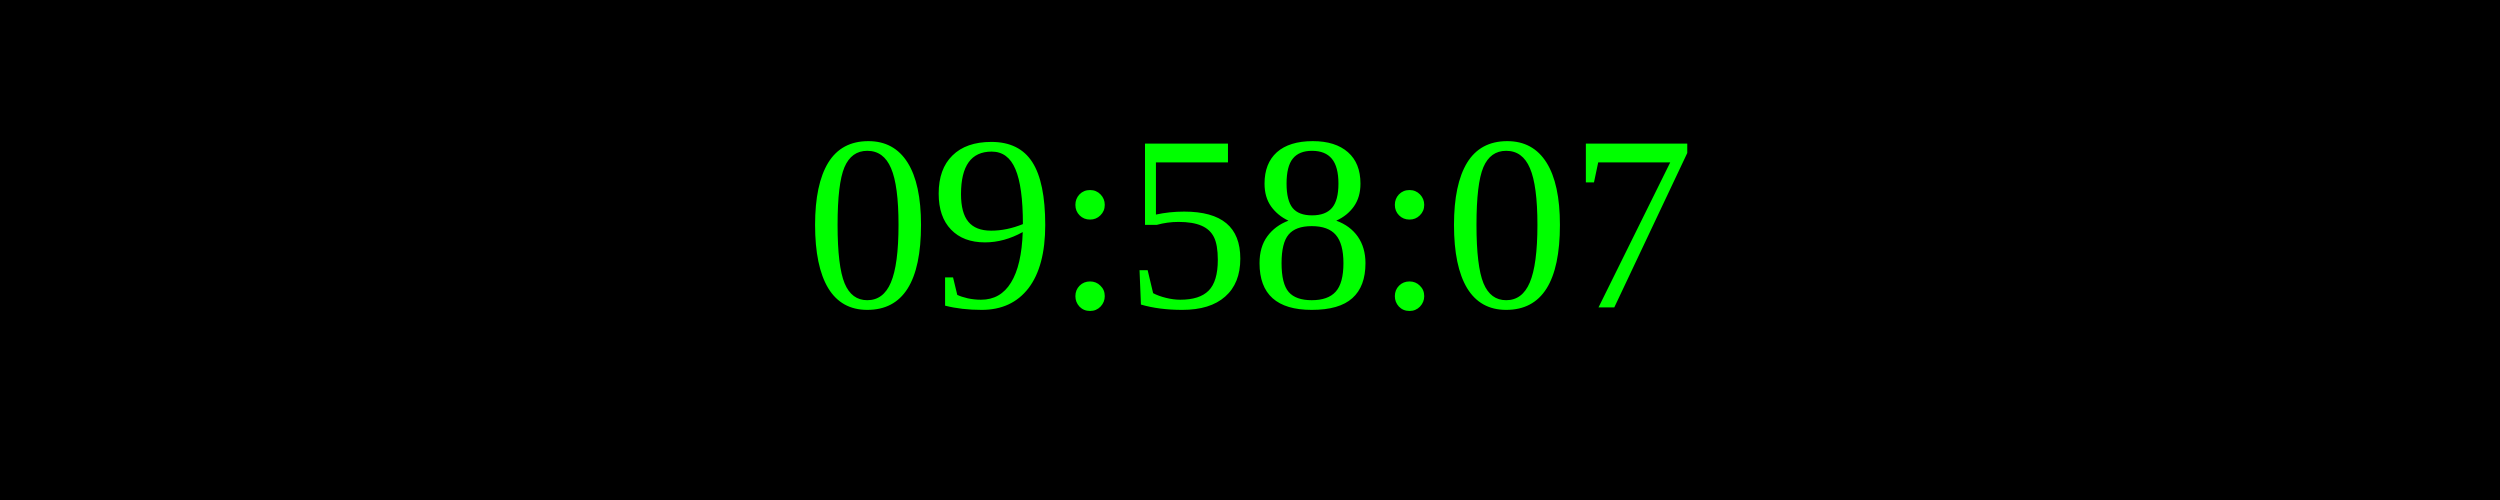
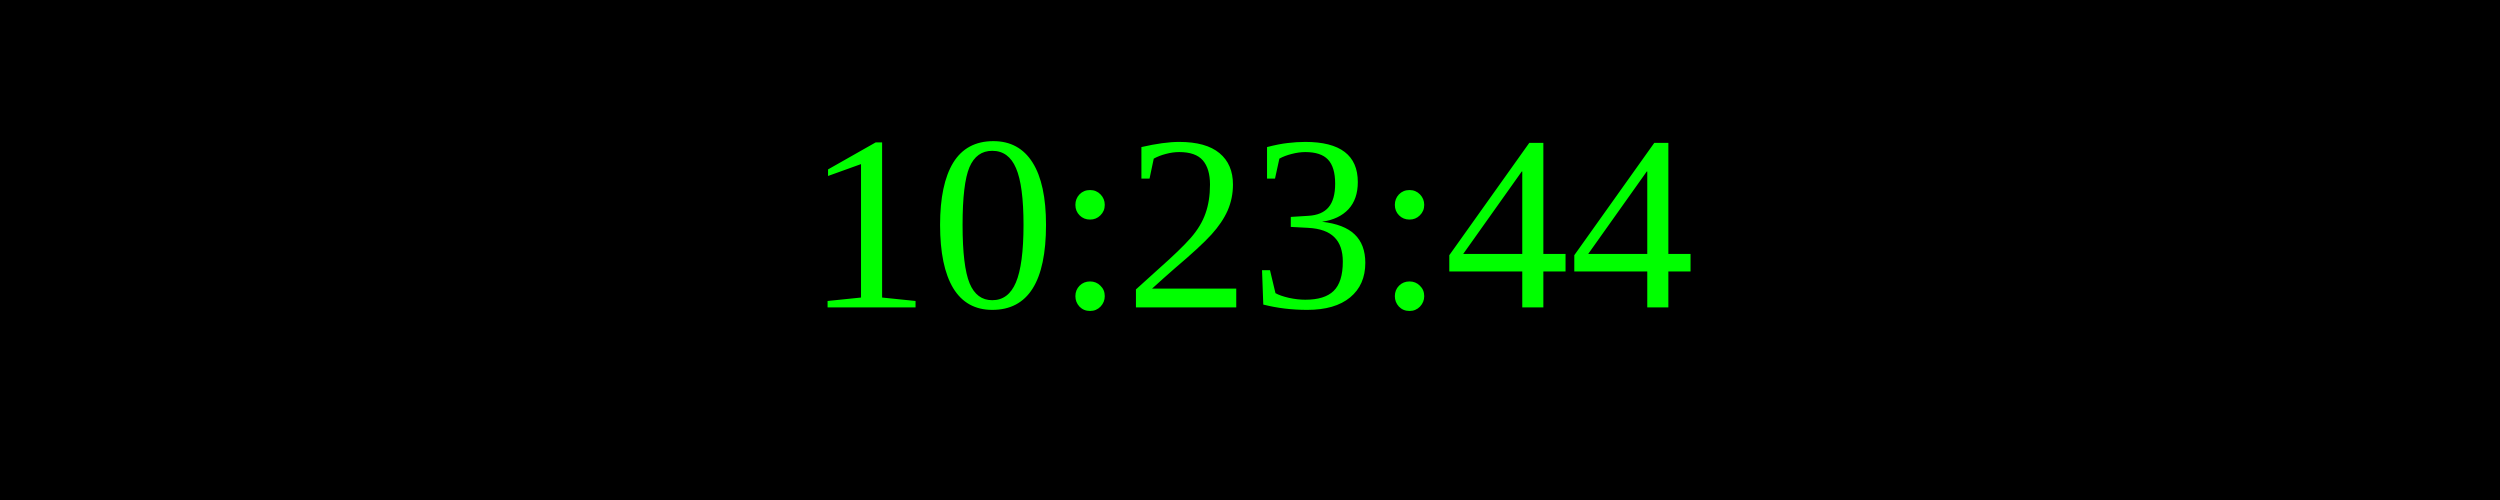
<svg xmlns="http://www.w3.org/2000/svg" width="250" height="50">
  <rect width="100%" height="100%" fill="black" />
  <text x="50%" y="50%" font-size="25" fill="lime" text-anchor="middle" dominant-baseline="middle">
- 09:58:07
+ 10:23:44
</text>
</svg>
